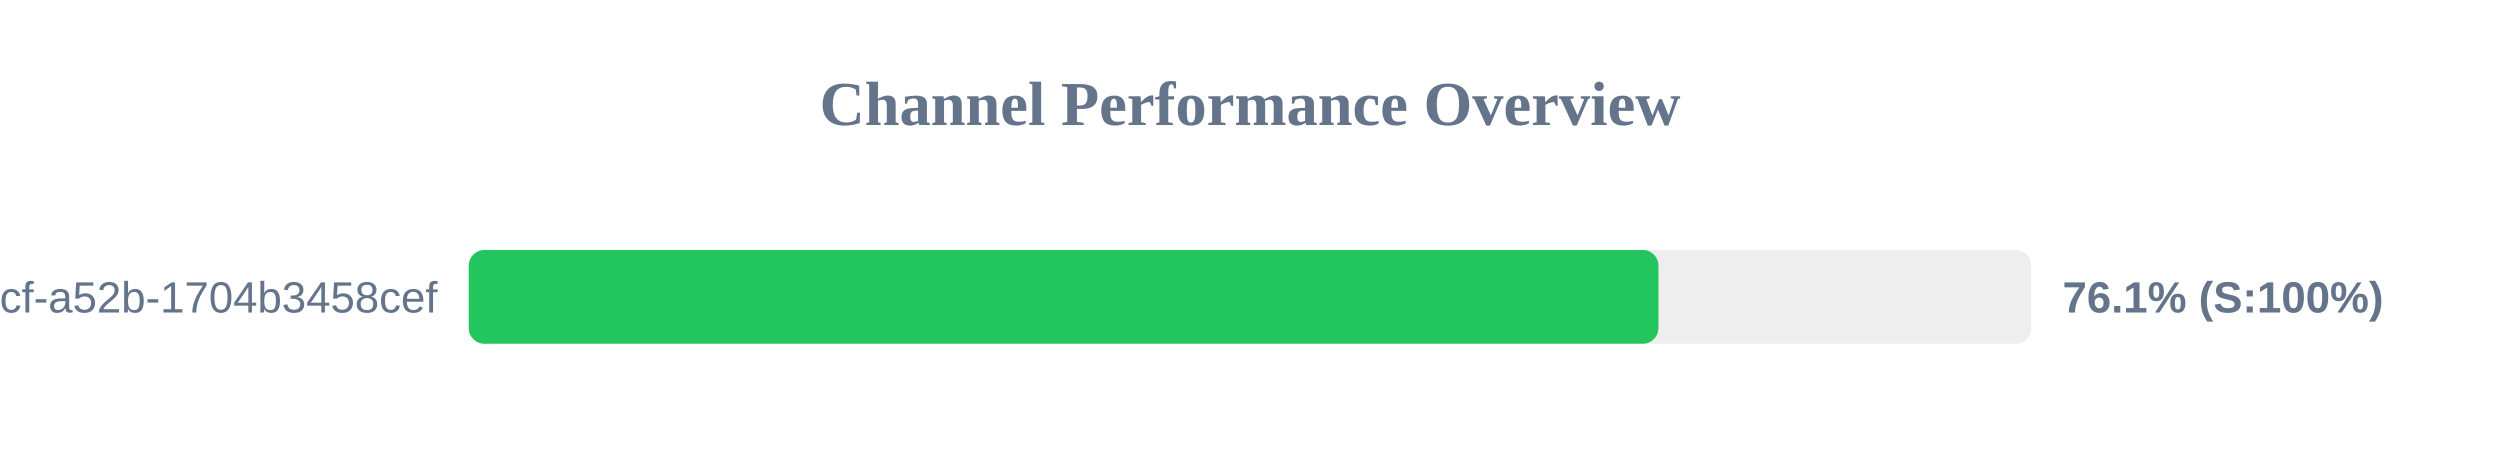
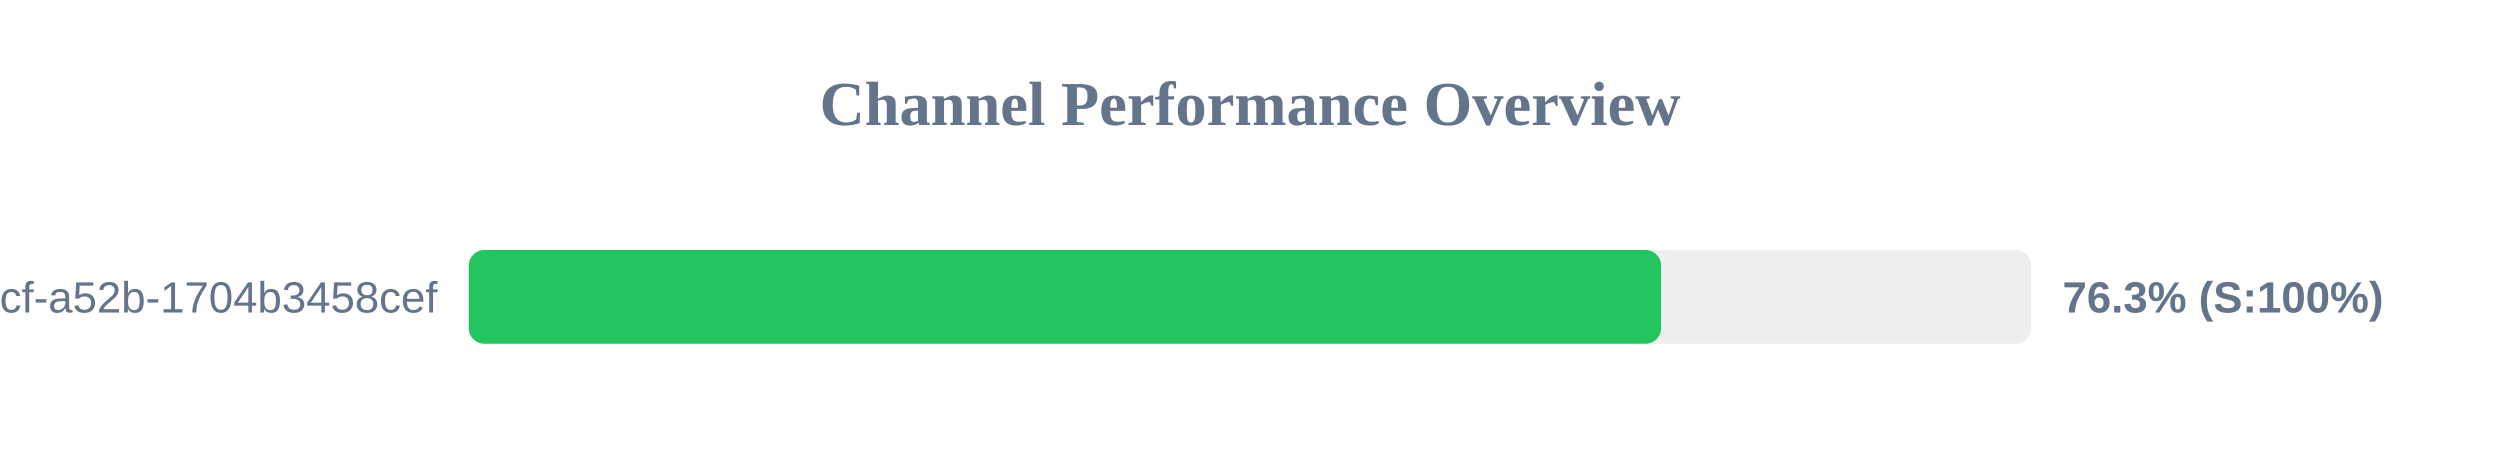
<svg xmlns="http://www.w3.org/2000/svg" width="800" height="150" version="1.1">
  <style>
        .row { font: 14px Arial; fill: #64748b; }
        .score { font: bold 14px Arial; fill: #64748b; }
    </style>
  <text x="400" y="40" text-anchor="middle" font-size="20px" font-weight="bold" fill="#64748b">Channel Performance Overview</text>
  <rect x="150" y="80" width="500" height="30" fill="#eee" rx="5" />
-   <rect x="150" y="80" width="380.7" height="30" fill="#22c55e" rx="5" />
+   <rect x="150" y="80" width="381.55" height="30" fill="#22c55e" rx="5" />
  <text x="140" y="100" text-anchor="end" class="row">?uuid=0cb527d9-6117-4bcf-a52b-1704b3458cef</text>
-   <text x="660" y="100" text-anchor="start" class="score">76.1% (S:100%)</text>
+   <text x="660" y="100" text-anchor="start" class="score">76.3% (S:100%)</text>
</svg>
